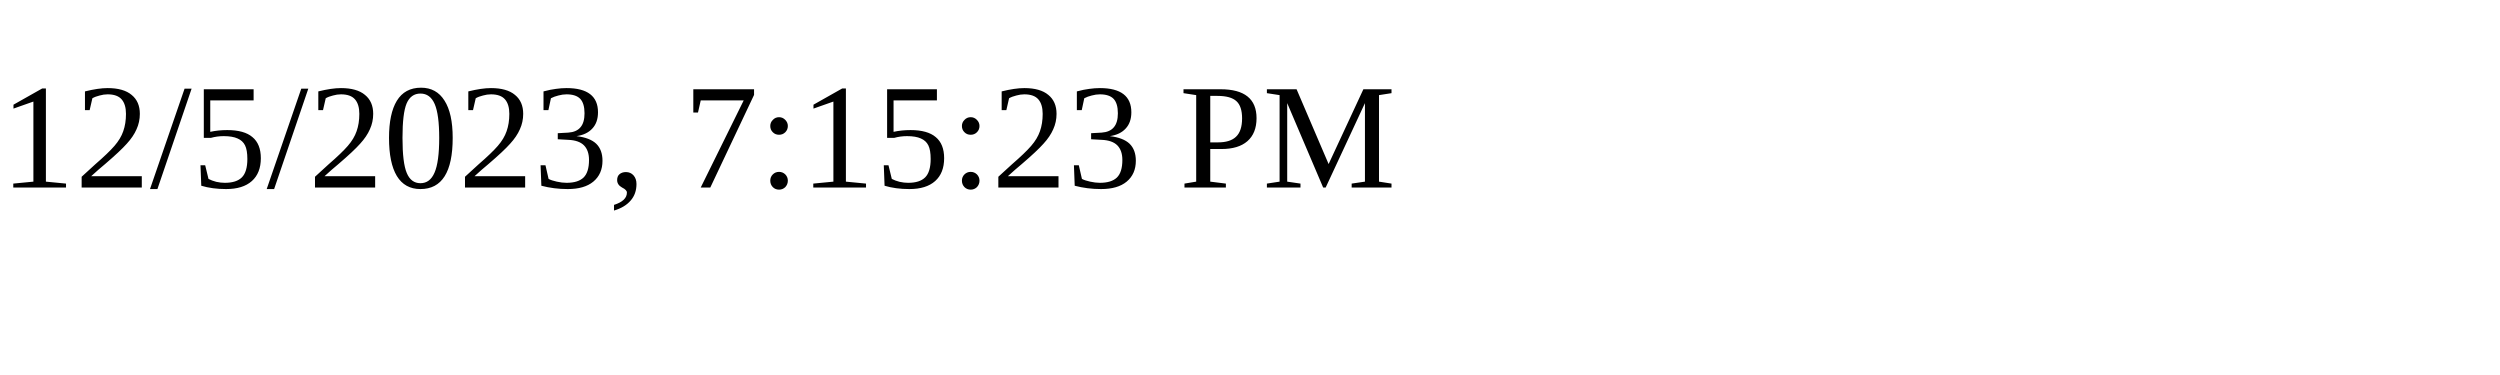
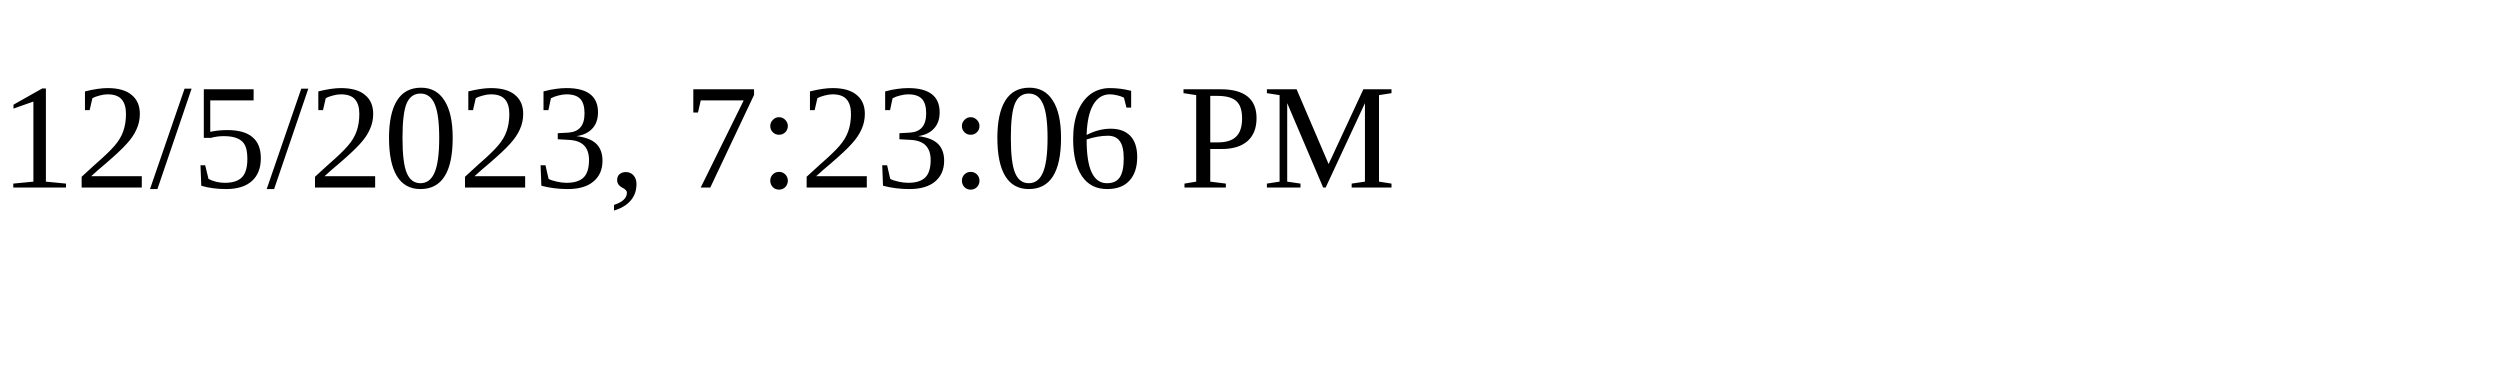
<svg xmlns="http://www.w3.org/2000/svg" height="30" width="200">
-   <text x="0" y="15">12/5/2023, 7:15:23 PM</text>
+   <text x="0" y="15">12/5/2023, 7:23:06 PM</text>
</svg>
